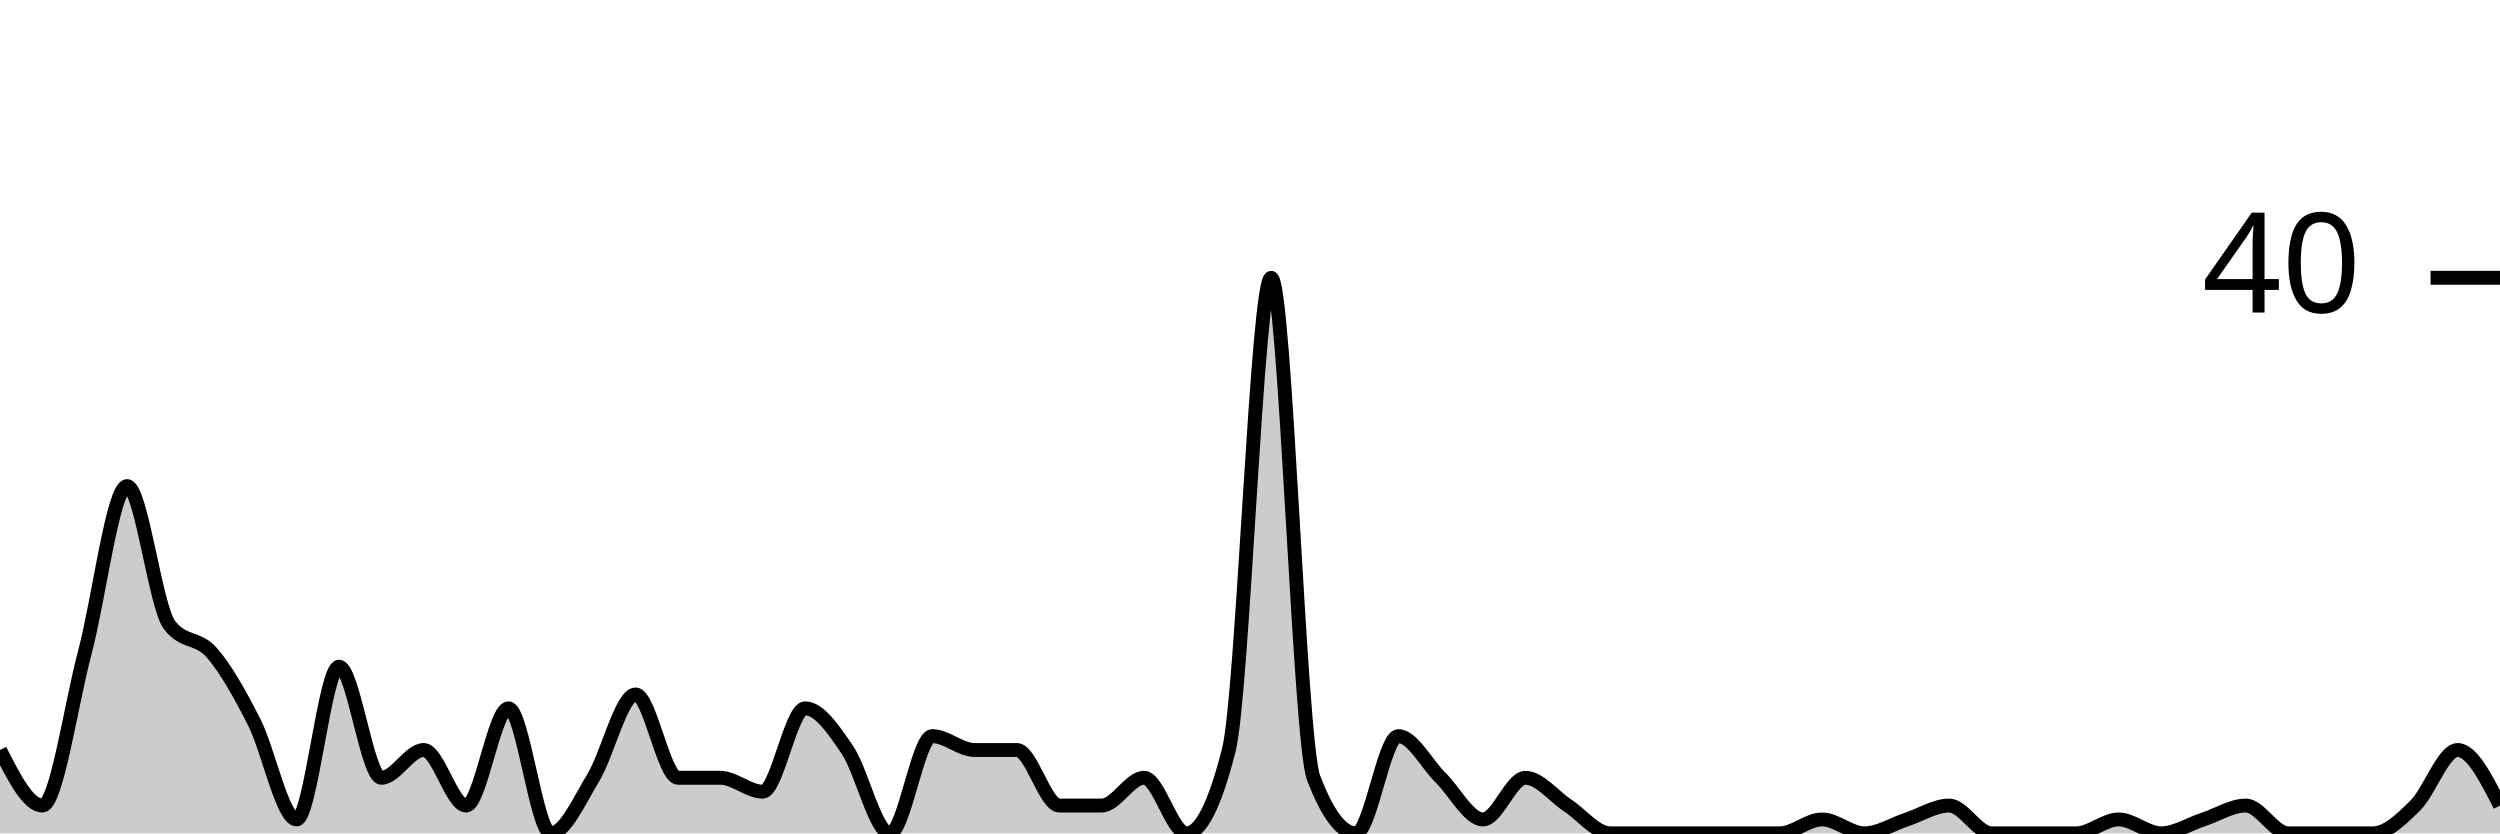
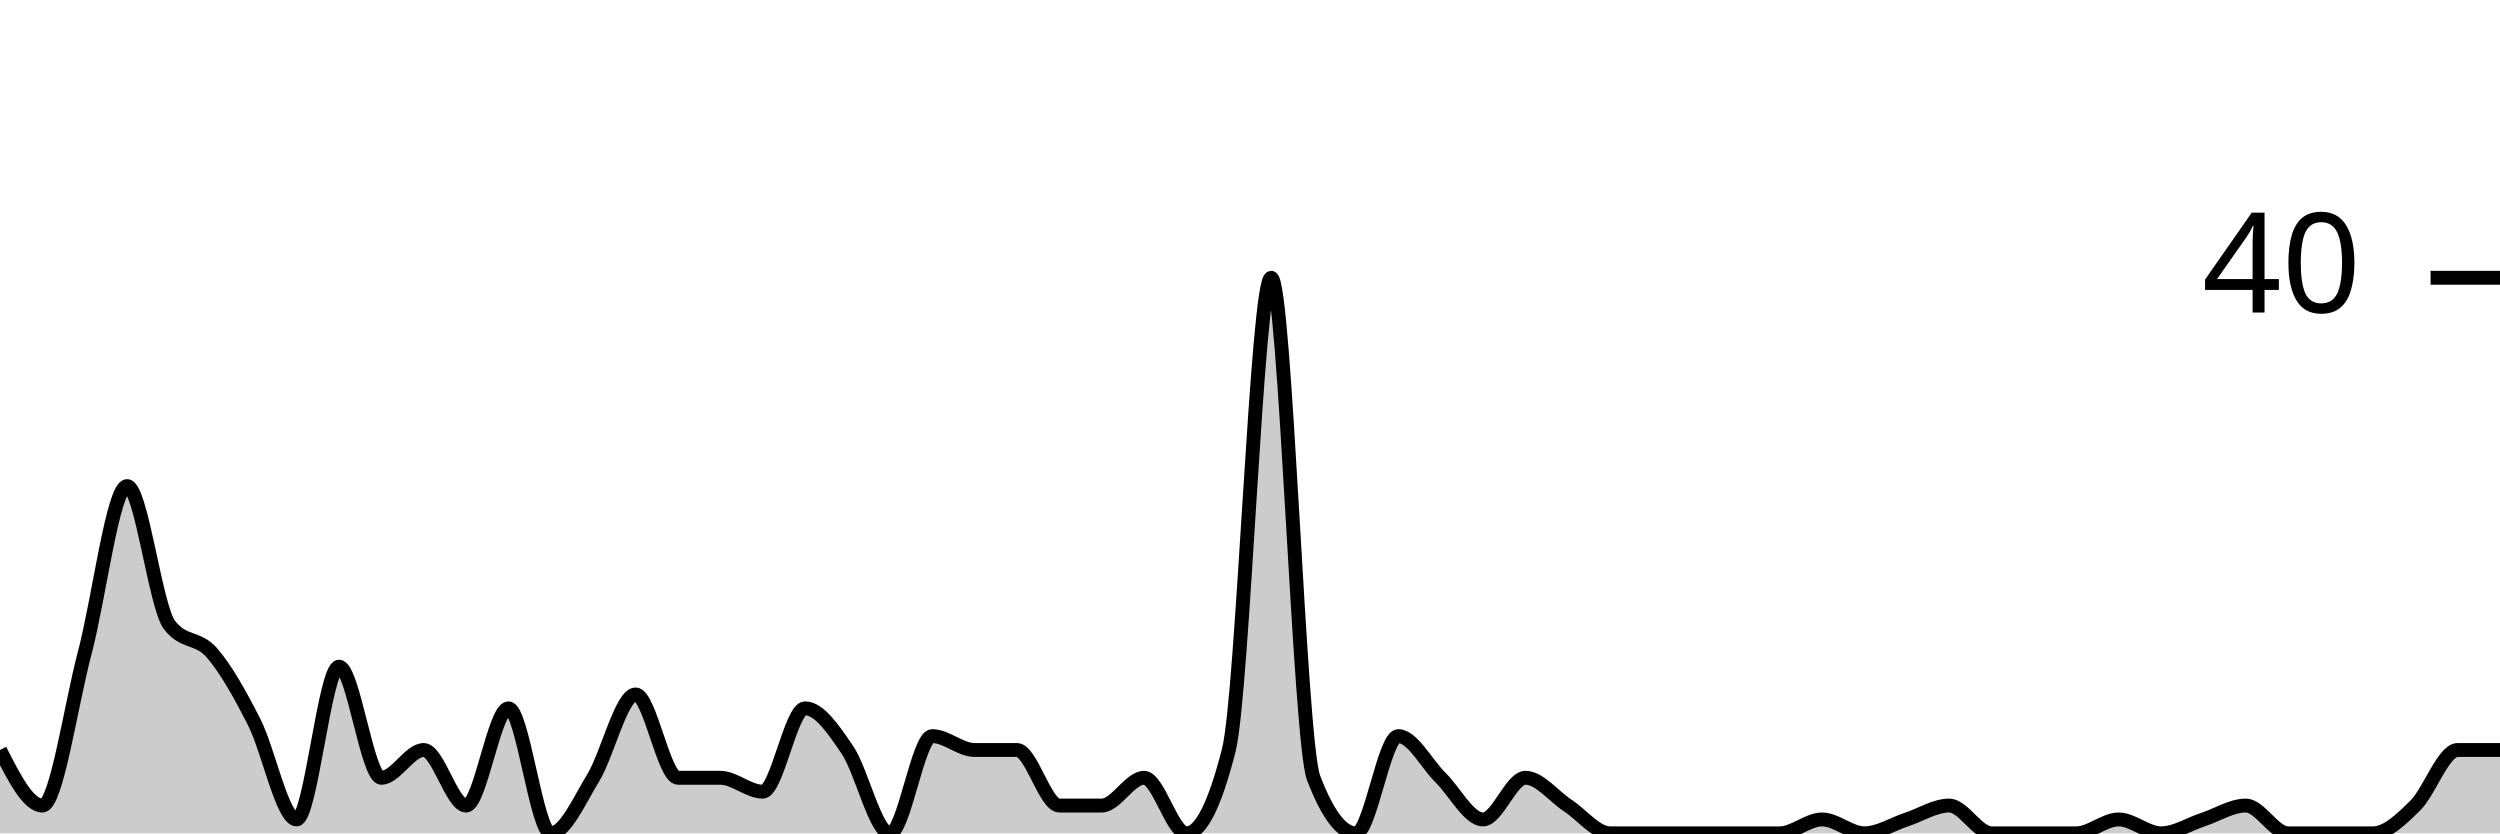
<svg xmlns="http://www.w3.org/2000/svg" viewBox="0 0 180 60">
  <g transform="translate(0,20)">
-     <path class="area" fill="rgba(0, 0, 0, 0.2)" d="M0,34C1.017,36,2.034,38,3.051,38C4.068,38,5.085,30.833,6.102,27C7.119,23.167,8.136,15,9.153,15C10.169,15,11.186,23.667,12.203,25C13.22,26.333,14.237,25.833,15.254,27C16.271,28.167,17.288,30,18.305,32C19.322,34,20.339,39,21.356,39C22.373,39,23.39,28,24.407,28C25.424,28,26.441,36,27.458,36C28.475,36,29.492,34,30.508,34C31.525,34,32.542,38,33.559,38C34.576,38,35.593,31,36.61,31C37.627,31,38.644,40,39.661,40C40.678,40,41.695,37.667,42.712,36C43.729,34.333,44.746,30,45.763,30C46.78,30,47.797,36,48.814,36C49.831,36,50.847,36,51.864,36C52.881,36,53.898,37,54.915,37C55.932,37,56.949,31,57.966,31C58.983,31,60,32.5,61.017,34C62.034,35.5,63.051,40,64.068,40C65.085,40,66.102,33,67.119,33C68.136,33,69.153,34,70.169,34C71.186,34,72.203,34,73.22,34C74.237,34,75.254,38,76.271,38C77.288,38,78.305,38,79.322,38C80.339,38,81.356,36,82.373,36C83.39,36,84.407,40,85.424,40C86.441,40,87.458,38,88.475,34C89.492,30,90.508,0,91.525,0C92.542,0,93.559,33.333,94.576,36C95.593,38.667,96.61,40,97.627,40C98.644,40,99.661,33,100.678,33C101.695,33,102.712,35,103.729,36C104.746,37,105.763,39,106.78,39C107.797,39,108.814,36,109.831,36C110.847,36,111.864,37.333,112.881,38C113.898,38.667,114.915,40,115.932,40C116.949,40,117.966,40,118.983,40C120,40,121.017,40,122.034,40C123.051,40,124.068,40,125.085,40C126.102,40,127.119,40,128.136,40C129.153,40,130.169,39,131.186,39C132.203,39,133.22,40,134.237,40C135.254,40,136.271,39.333,137.288,39C138.305,38.667,139.322,38,140.339,38C141.356,38,142.373,40,143.39,40C144.407,40,145.424,40,146.441,40C147.458,40,148.475,40,149.492,40C150.508,40,151.525,39,152.542,39C153.559,39,154.576,40,155.593,40C156.61,40,157.627,39.333,158.644,39C159.661,38.667,160.678,38,161.695,38C162.712,38,163.729,40,164.746,40C165.763,40,166.78,40,167.797,40C168.814,40,169.831,40,170.847,40C171.864,40,172.881,39,173.898,38C174.915,37,175.932,34,176.949,34C177.966,34,178.983,36,180,38L180,40C178.983,40,177.966,40,176.949,40C175.932,40,174.915,40,173.898,40C172.881,40,171.864,40,170.847,40C169.831,40,168.814,40,167.797,40C166.78,40,165.763,40,164.746,40C163.729,40,162.712,40,161.695,40C160.678,40,159.661,40,158.644,40C157.627,40,156.61,40,155.593,40C154.576,40,153.559,40,152.542,40C151.525,40,150.508,40,149.492,40C148.475,40,147.458,40,146.441,40C145.424,40,144.407,40,143.39,40C142.373,40,141.356,40,140.339,40C139.322,40,138.305,40,137.288,40C136.271,40,135.254,40,134.237,40C133.22,40,132.203,40,131.186,40C130.169,40,129.153,40,128.136,40C127.119,40,126.102,40,125.085,40C124.068,40,123.051,40,122.034,40C121.017,40,120,40,118.983,40C117.966,40,116.949,40,115.932,40C114.915,40,113.898,40,112.881,40C111.864,40,110.847,40,109.831,40C108.814,40,107.797,40,106.78,40C105.763,40,104.746,40,103.729,40C102.712,40,101.695,40,100.678,40C99.661,40,98.644,40,97.627,40C96.61,40,95.593,40,94.576,40C93.559,40,92.542,40,91.525,40C90.508,40,89.492,40,88.475,40C87.458,40,86.441,40,85.424,40C84.407,40,83.39,40,82.373,40C81.356,40,80.339,40,79.322,40C78.305,40,77.288,40,76.271,40C75.254,40,74.237,40,73.22,40C72.203,40,71.186,40,70.169,40C69.153,40,68.136,40,67.119,40C66.102,40,65.085,40,64.068,40C63.051,40,62.034,40,61.017,40C60,40,58.983,40,57.966,40C56.949,40,55.932,40,54.915,40C53.898,40,52.881,40,51.864,40C50.847,40,49.831,40,48.814,40C47.797,40,46.78,40,45.763,40C44.746,40,43.729,40,42.712,40C41.695,40,40.678,40,39.661,40C38.644,40,37.627,40,36.61,40C35.593,40,34.576,40,33.559,40C32.542,40,31.525,40,30.508,40C29.492,40,28.475,40,27.458,40C26.441,40,25.424,40,24.407,40C23.39,40,22.373,40,21.356,40C20.339,40,19.322,40,18.305,40C17.288,40,16.271,40,15.254,40C14.237,40,13.22,40,12.203,40C11.186,40,10.169,40,9.153,40C8.136,40,7.119,40,6.102,40C5.085,40,4.068,40,3.051,40C2.034,40,1.017,40,0,40Z" />
-     <path class="line" stroke="black" fill="none" d="M0,34C1.017,36,2.034,38,3.051,38C4.068,38,5.085,30.833,6.102,27C7.119,23.167,8.136,15,9.153,15C10.169,15,11.186,23.667,12.203,25C13.22,26.333,14.237,25.833,15.254,27C16.271,28.167,17.288,30,18.305,32C19.322,34,20.339,39,21.356,39C22.373,39,23.39,28,24.407,28C25.424,28,26.441,36,27.458,36C28.475,36,29.492,34,30.508,34C31.525,34,32.542,38,33.559,38C34.576,38,35.593,31,36.61,31C37.627,31,38.644,40,39.661,40C40.678,40,41.695,37.667,42.712,36C43.729,34.333,44.746,30,45.763,30C46.78,30,47.797,36,48.814,36C49.831,36,50.847,36,51.864,36C52.881,36,53.898,37,54.915,37C55.932,37,56.949,31,57.966,31C58.983,31,60,32.5,61.017,34C62.034,35.5,63.051,40,64.068,40C65.085,40,66.102,33,67.119,33C68.136,33,69.153,34,70.169,34C71.186,34,72.203,34,73.22,34C74.237,34,75.254,38,76.271,38C77.288,38,78.305,38,79.322,38C80.339,38,81.356,36,82.373,36C83.39,36,84.407,40,85.424,40C86.441,40,87.458,38,88.475,34C89.492,30,90.508,0,91.525,0C92.542,0,93.559,33.333,94.576,36C95.593,38.667,96.61,40,97.627,40C98.644,40,99.661,33,100.678,33C101.695,33,102.712,35,103.729,36C104.746,37,105.763,39,106.78,39C107.797,39,108.814,36,109.831,36C110.847,36,111.864,37.333,112.881,38C113.898,38.667,114.915,40,115.932,40C116.949,40,117.966,40,118.983,40C120,40,121.017,40,122.034,40C123.051,40,124.068,40,125.085,40C126.102,40,127.119,40,128.136,40C129.153,40,130.169,39,131.186,39C132.203,39,133.22,40,134.237,40C135.254,40,136.271,39.333,137.288,39C138.305,38.667,139.322,38,140.339,38C141.356,38,142.373,40,143.39,40C144.407,40,145.424,40,146.441,40C147.458,40,148.475,40,149.492,40C150.508,40,151.525,39,152.542,39C153.559,39,154.576,40,155.593,40C156.61,40,157.627,39.333,158.644,39C159.661,38.667,160.678,38,161.695,38C162.712,38,163.729,40,164.746,40C165.763,40,166.78,40,167.797,40C168.814,40,169.831,40,170.847,40C171.864,40,172.881,39,173.898,38C174.915,37,175.932,34,176.949,34C177.966,34,178.983,36,180,38" />
+     <path class="area" fill="rgba(0, 0, 0, 0.2)" d="M0,34C1.017,36,2.034,38,3.051,38C4.068,38,5.085,30.833,6.102,27C7.119,23.167,8.136,15,9.153,15C10.169,15,11.186,23.667,12.203,25C13.22,26.333,14.237,25.833,15.254,27C16.271,28.167,17.288,30,18.305,32C19.322,34,20.339,39,21.356,39C22.373,39,23.39,28,24.407,28C25.424,28,26.441,36,27.458,36C28.475,36,29.492,34,30.508,34C31.525,34,32.542,38,33.559,38C34.576,38,35.593,31,36.61,31C37.627,31,38.644,40,39.661,40C40.678,40,41.695,37.667,42.712,36C43.729,34.333,44.746,30,45.763,30C46.78,30,47.797,36,48.814,36C49.831,36,50.847,36,51.864,36C52.881,36,53.898,37,54.915,37C55.932,37,56.949,31,57.966,31C58.983,31,60,32.5,61.017,34C62.034,35.5,63.051,40,64.068,40C65.085,40,66.102,33,67.119,33C68.136,33,69.153,34,70.169,34C71.186,34,72.203,34,73.22,34C74.237,34,75.254,38,76.271,38C77.288,38,78.305,38,79.322,38C80.339,38,81.356,36,82.373,36C83.39,36,84.407,40,85.424,40C86.441,40,87.458,38,88.475,34C89.492,30,90.508,0,91.525,0C92.542,0,93.559,33.333,94.576,36C95.593,38.667,96.61,40,97.627,40C98.644,40,99.661,33,100.678,33C101.695,33,102.712,35,103.729,36C104.746,37,105.763,39,106.78,39C107.797,39,108.814,36,109.831,36C110.847,36,111.864,37.333,112.881,38C113.898,38.667,114.915,40,115.932,40C116.949,40,117.966,40,118.983,40C120,40,121.017,40,122.034,40C123.051,40,124.068,40,125.085,40C126.102,40,127.119,40,128.136,40C129.153,40,130.169,39,131.186,39C132.203,39,133.22,40,134.237,40C135.254,40,136.271,39.333,137.288,39C138.305,38.667,139.322,38,140.339,38C141.356,38,142.373,40,143.39,40C144.407,40,145.424,40,146.441,40C147.458,40,148.475,40,149.492,40C150.508,40,151.525,39,152.542,39C153.559,39,154.576,40,155.593,40C156.61,40,157.627,39.333,158.644,39C159.661,38.667,160.678,38,161.695,38C162.712,38,163.729,40,164.746,40C165.763,40,166.78,40,167.797,40C168.814,40,169.831,40,170.847,40C171.864,40,172.881,39,173.898,38C174.915,37,175.932,34,176.949,34C177.966,34,178.983,34,180,34L180,40C178.983,40,177.966,40,176.949,40C175.932,40,174.915,40,173.898,40C172.881,40,171.864,40,170.847,40C169.831,40,168.814,40,167.797,40C166.78,40,165.763,40,164.746,40C163.729,40,162.712,40,161.695,40C160.678,40,159.661,40,158.644,40C157.627,40,156.61,40,155.593,40C154.576,40,153.559,40,152.542,40C151.525,40,150.508,40,149.492,40C148.475,40,147.458,40,146.441,40C145.424,40,144.407,40,143.39,40C142.373,40,141.356,40,140.339,40C139.322,40,138.305,40,137.288,40C136.271,40,135.254,40,134.237,40C133.22,40,132.203,40,131.186,40C130.169,40,129.153,40,128.136,40C127.119,40,126.102,40,125.085,40C124.068,40,123.051,40,122.034,40C121.017,40,120,40,118.983,40C117.966,40,116.949,40,115.932,40C114.915,40,113.898,40,112.881,40C111.864,40,110.847,40,109.831,40C108.814,40,107.797,40,106.78,40C105.763,40,104.746,40,103.729,40C102.712,40,101.695,40,100.678,40C99.661,40,98.644,40,97.627,40C96.61,40,95.593,40,94.576,40C93.559,40,92.542,40,91.525,40C90.508,40,89.492,40,88.475,40C87.458,40,86.441,40,85.424,40C84.407,40,83.39,40,82.373,40C81.356,40,80.339,40,79.322,40C78.305,40,77.288,40,76.271,40C75.254,40,74.237,40,73.22,40C72.203,40,71.186,40,70.169,40C69.153,40,68.136,40,67.119,40C66.102,40,65.085,40,64.068,40C63.051,40,62.034,40,61.017,40C60,40,58.983,40,57.966,40C56.949,40,55.932,40,54.915,40C53.898,40,52.881,40,51.864,40C50.847,40,49.831,40,48.814,40C47.797,40,46.78,40,45.763,40C44.746,40,43.729,40,42.712,40C41.695,40,40.678,40,39.661,40C38.644,40,37.627,40,36.61,40C35.593,40,34.576,40,33.559,40C32.542,40,31.525,40,30.508,40C29.492,40,28.475,40,27.458,40C26.441,40,25.424,40,24.407,40C23.39,40,22.373,40,21.356,40C20.339,40,19.322,40,18.305,40C17.288,40,16.271,40,15.254,40C14.237,40,13.22,40,12.203,40C11.186,40,10.169,40,9.153,40C8.136,40,7.119,40,6.102,40C5.085,40,4.068,40,3.051,40C2.034,40,1.017,40,0,40Z" />
+     <path class="line" stroke="black" fill="none" d="M0,34C1.017,36,2.034,38,3.051,38C4.068,38,5.085,30.833,6.102,27C7.119,23.167,8.136,15,9.153,15C10.169,15,11.186,23.667,12.203,25C13.22,26.333,14.237,25.833,15.254,27C16.271,28.167,17.288,30,18.305,32C19.322,34,20.339,39,21.356,39C22.373,39,23.39,28,24.407,28C25.424,28,26.441,36,27.458,36C28.475,36,29.492,34,30.508,34C31.525,34,32.542,38,33.559,38C34.576,38,35.593,31,36.61,31C37.627,31,38.644,40,39.661,40C40.678,40,41.695,37.667,42.712,36C43.729,34.333,44.746,30,45.763,30C46.78,30,47.797,36,48.814,36C49.831,36,50.847,36,51.864,36C52.881,36,53.898,37,54.915,37C55.932,37,56.949,31,57.966,31C58.983,31,60,32.5,61.017,34C62.034,35.5,63.051,40,64.068,40C65.085,40,66.102,33,67.119,33C68.136,33,69.153,34,70.169,34C71.186,34,72.203,34,73.22,34C74.237,34,75.254,38,76.271,38C77.288,38,78.305,38,79.322,38C80.339,38,81.356,36,82.373,36C83.39,36,84.407,40,85.424,40C86.441,40,87.458,38,88.475,34C89.492,30,90.508,0,91.525,0C92.542,0,93.559,33.333,94.576,36C95.593,38.667,96.61,40,97.627,40C98.644,40,99.661,33,100.678,33C101.695,33,102.712,35,103.729,36C104.746,37,105.763,39,106.78,39C107.797,39,108.814,36,109.831,36C110.847,36,111.864,37.333,112.881,38C113.898,38.667,114.915,40,115.932,40C116.949,40,117.966,40,118.983,40C120,40,121.017,40,122.034,40C123.051,40,124.068,40,125.085,40C126.102,40,127.119,40,128.136,40C129.153,40,130.169,39,131.186,39C132.203,39,133.22,40,134.237,40C135.254,40,136.271,39.333,137.288,39C138.305,38.667,139.322,38,140.339,38C141.356,38,142.373,40,143.39,40C144.407,40,145.424,40,146.441,40C147.458,40,148.475,40,149.492,40C150.508,40,151.525,39,152.542,39C153.559,39,154.576,40,155.593,40C156.61,40,157.627,39.333,158.644,39C159.661,38.667,160.678,38,161.695,38C162.712,38,163.729,40,164.746,40C165.763,40,166.78,40,167.797,40C168.814,40,169.831,40,170.847,40C171.864,40,172.881,39,173.898,38C174.915,37,175.932,34,176.949,34C177.966,34,178.983,34,180,34" />
    <path class="axis-ceiling" stroke-width="1" stroke="black" fill="none" d="M175,0L180,0" />
    <text class="axis-ceiling-label" font-family="sans-serif" text-anchor="end" font-size="10px" x="170" y="2.5">40</text>
  </g>
</svg>
